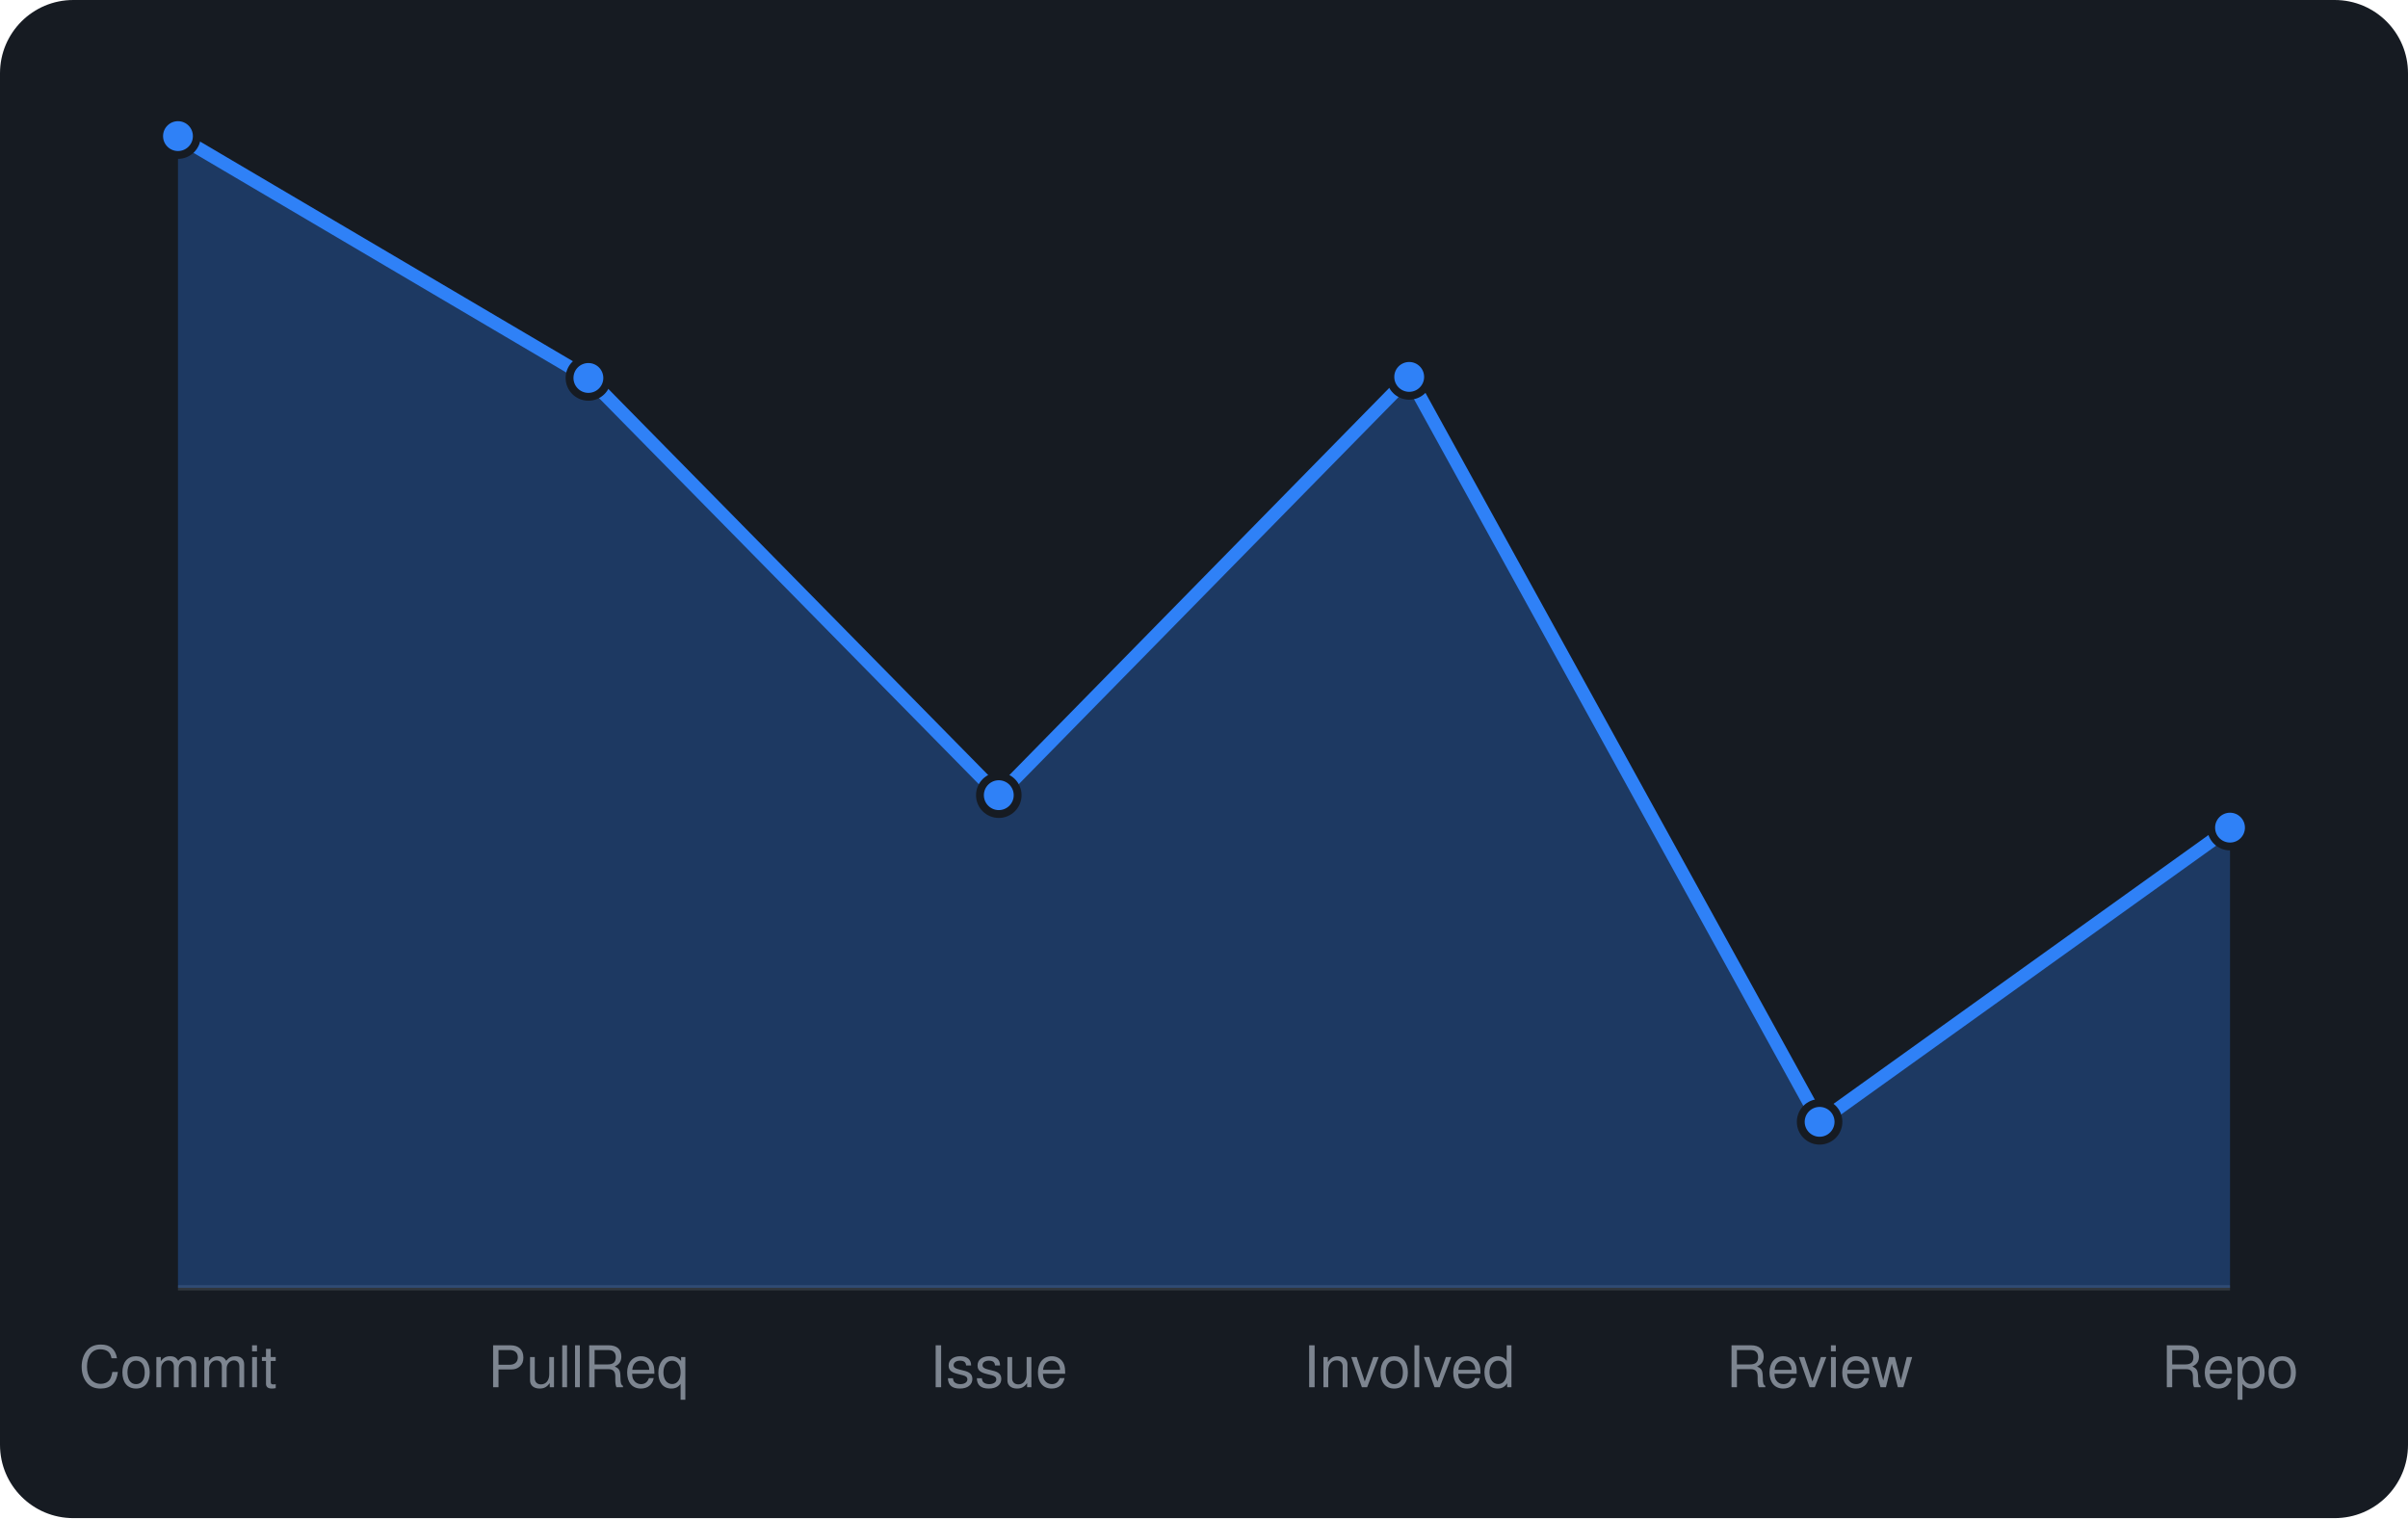
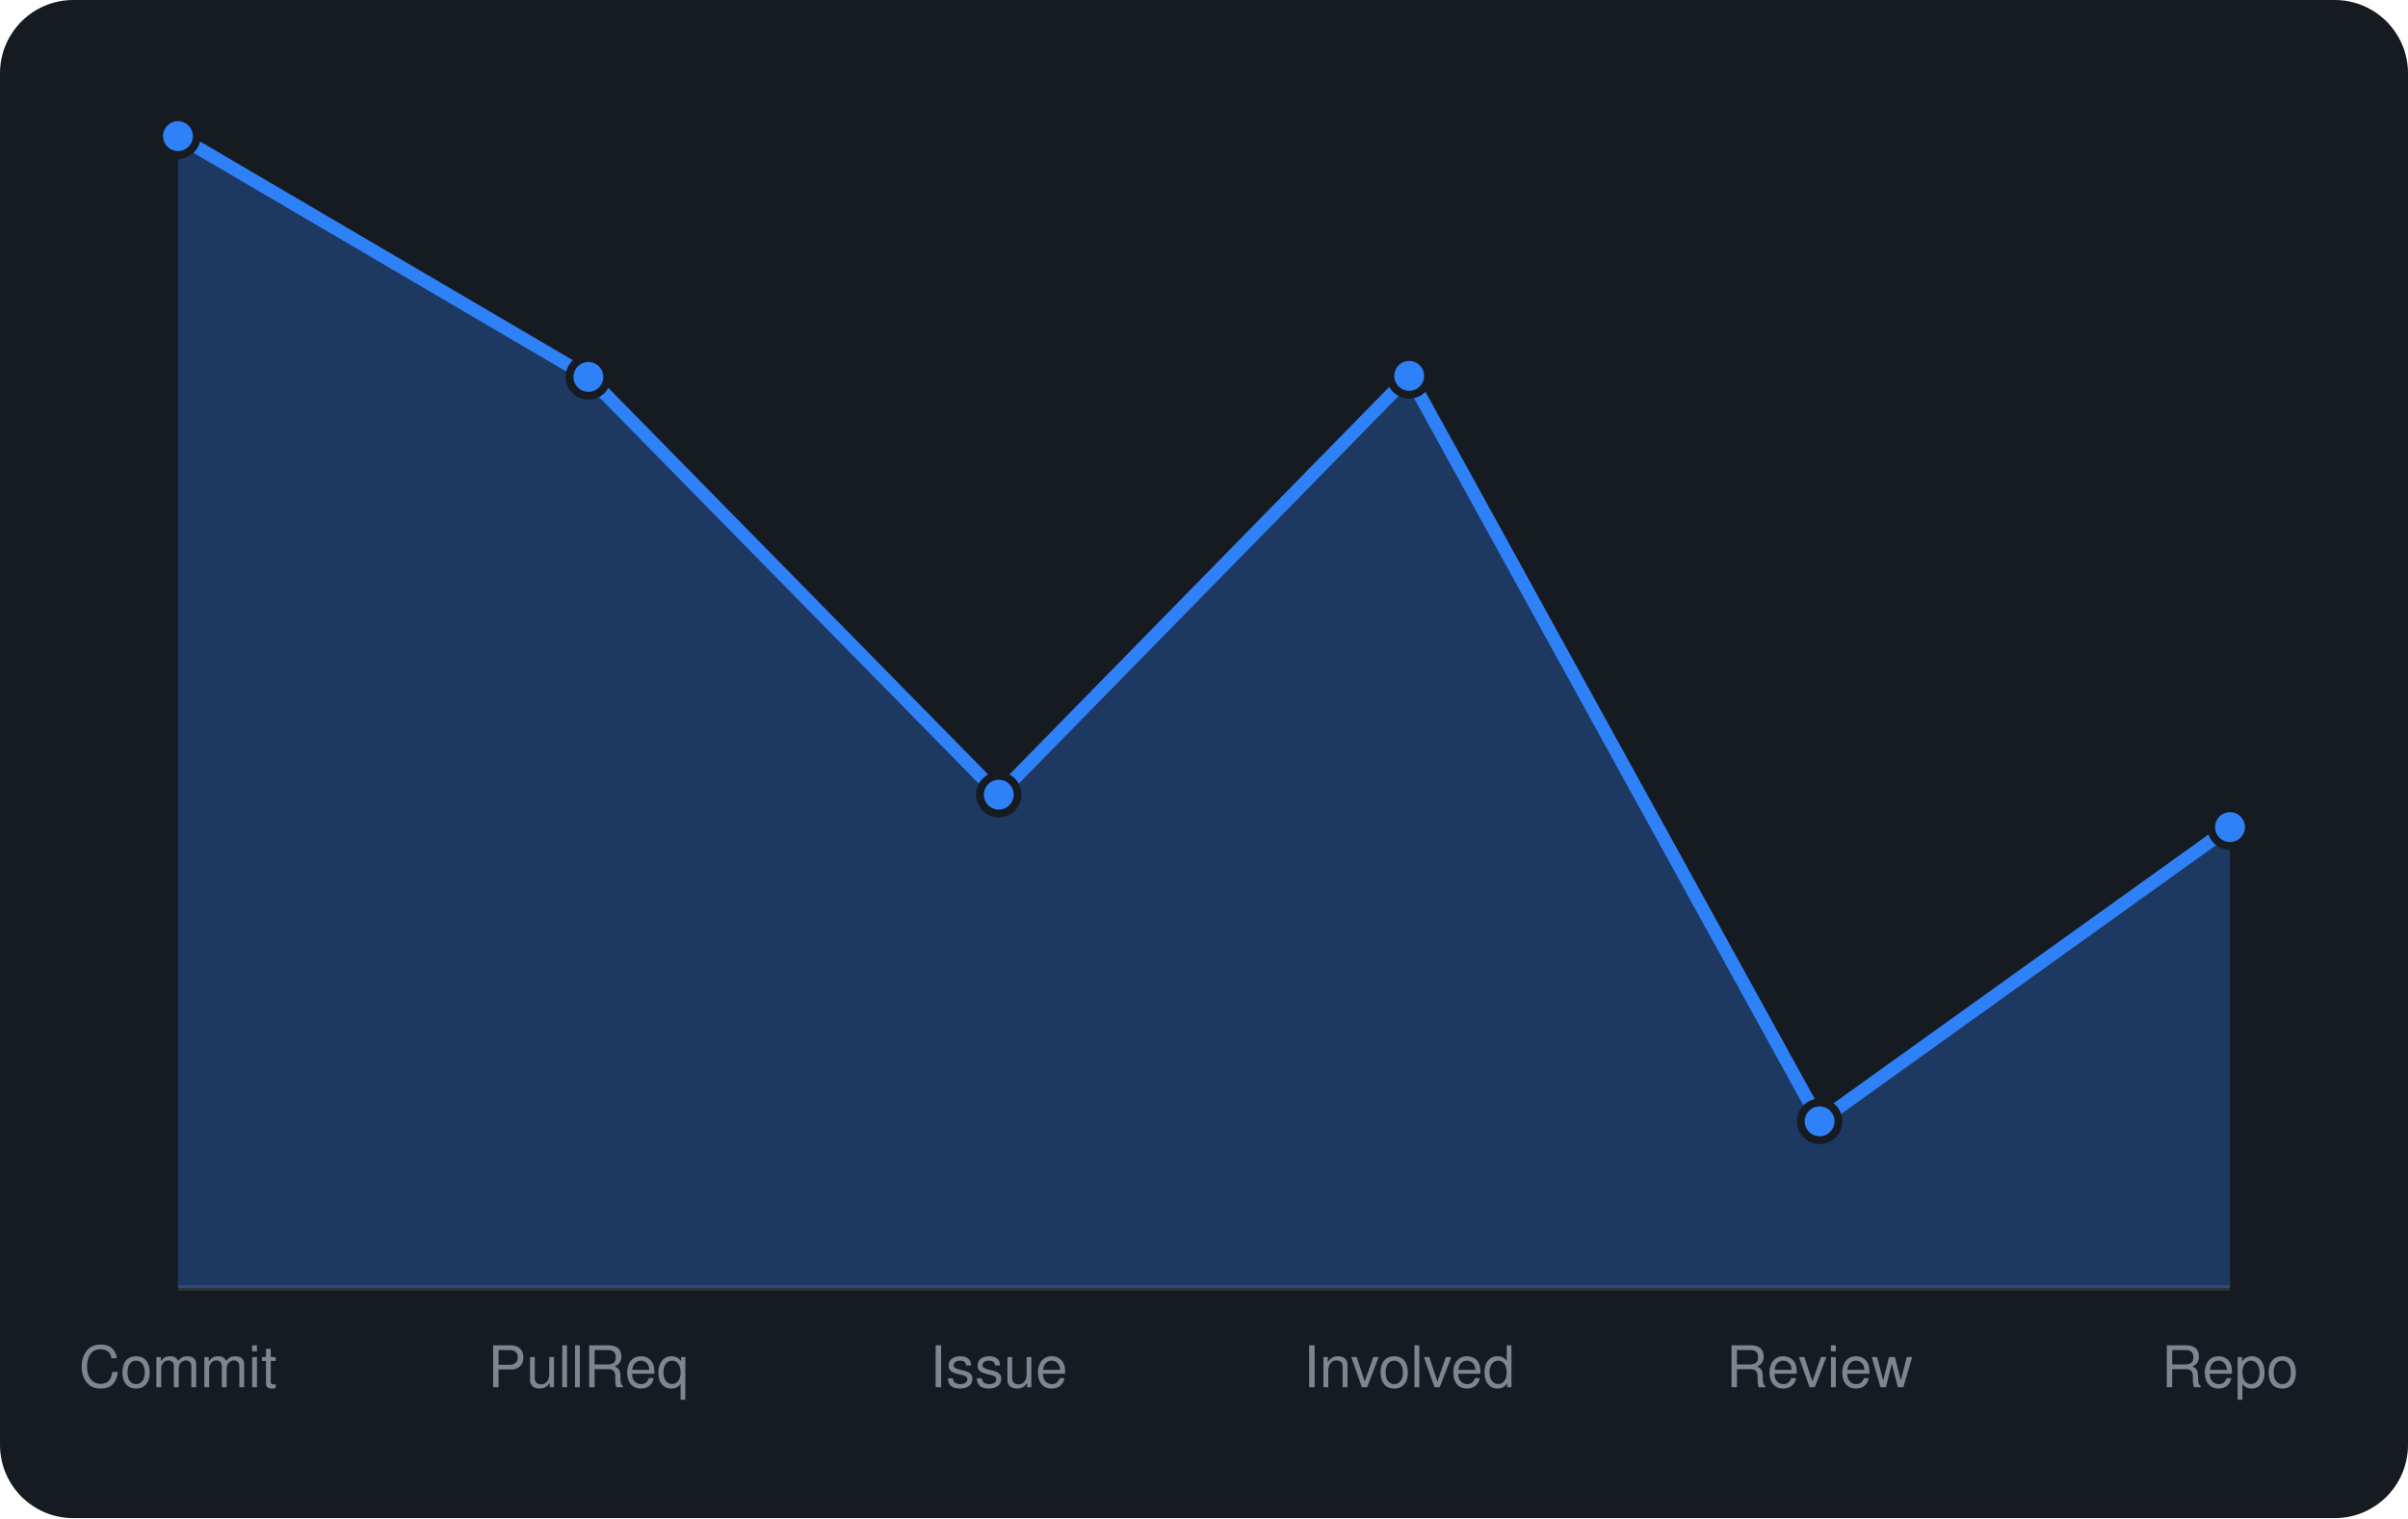
<svg xmlns="http://www.w3.org/2000/svg" viewBox="0 0 460 290" width="460" height="290" font-family="-apple-system,BlinkMacSystemFont,'Segoe UI',Helvetica,Arial,sans-serif">
  <rect width="460" height="290" rx="14" fill="#161b22" />
  <line x1="34" y1="246" x2="426" y2="246" stroke="#30363d" />
-   <path d="M34.0 246 L34.0 26.0L112.4 72.2L190.8 151.9L269.2 72.0L347.6 214.3L426.0 158.1 L426.0 246 Z" fill="rgba(47,129,247,0.3)" />
-   <path d="M34.0 26.0L112.4 72.2L190.8 151.9L269.2 72.0L347.6 214.3L426.0 158.1" fill="none" stroke="#2f81f7" stroke-width="2.5" stroke-linejoin="round" />
+   <path d="M34.0 246 L34.0 26.0L112.4 72.0L190.8 151.8L269.2 71.8L347.6 214.2L426.0 158.0 L426.0 246 Z" fill="rgba(47,129,247,0.3)" />
+   <path d="M34.0 26.0L112.4 72.0L190.8 151.8L269.2 71.8L347.6 214.2L426.0 158.0" fill="none" stroke="#2f81f7" stroke-width="2.5" stroke-linejoin="round" />
  <circle cx="34.0" cy="26.0" r="3.6" fill="#2f81f7" stroke="#161b22" stroke-width="1.5" />
-   <circle cx="112.4" cy="72.2" r="3.6" fill="#2f81f7" stroke="#161b22" stroke-width="1.5" />
-   <circle cx="190.8" cy="151.9" r="3.6" fill="#2f81f7" stroke="#161b22" stroke-width="1.5" />
-   <circle cx="269.2" cy="72.0" r="3.6" fill="#2f81f7" stroke="#161b22" stroke-width="1.5" />
-   <circle cx="347.6" cy="214.3" r="3.6" fill="#2f81f7" stroke="#161b22" stroke-width="1.5" />
-   <circle cx="426.0" cy="158.1" r="3.6" fill="#2f81f7" stroke="#161b22" stroke-width="1.5" />
+   <circle cx="112.4" cy="72.0" r="3.6" fill="#2f81f7" stroke="#161b22" stroke-width="1.5" />
+   <circle cx="190.8" cy="151.8" r="3.6" fill="#2f81f7" stroke="#161b22" stroke-width="1.5" />
+   <circle cx="269.2" cy="71.8" r="3.6" fill="#2f81f7" stroke="#161b22" stroke-width="1.5" />
+   <circle cx="347.6" cy="214.2" r="3.6" fill="#2f81f7" stroke="#161b22" stroke-width="1.5" />
+   <circle cx="426.0" cy="158.0" r="3.6" fill="#2f81f7" stroke="#161b22" stroke-width="1.5" />
  <text x="34.0" y="265" text-anchor="middle" font-size="11" fill="#7d8590">Commit</text>
  <text x="112.4" y="265" text-anchor="middle" font-size="11" fill="#7d8590">PullReq</text>
  <text x="190.8" y="265" text-anchor="middle" font-size="11" fill="#7d8590">Issue</text>
  <text x="269.2" y="265" text-anchor="middle" font-size="11" fill="#7d8590">Involved</text>
  <text x="347.6" y="265" text-anchor="middle" font-size="11" fill="#7d8590">Review</text>
  <text x="426.0" y="265" text-anchor="middle" font-size="11" fill="#7d8590">Repo</text>
</svg>
